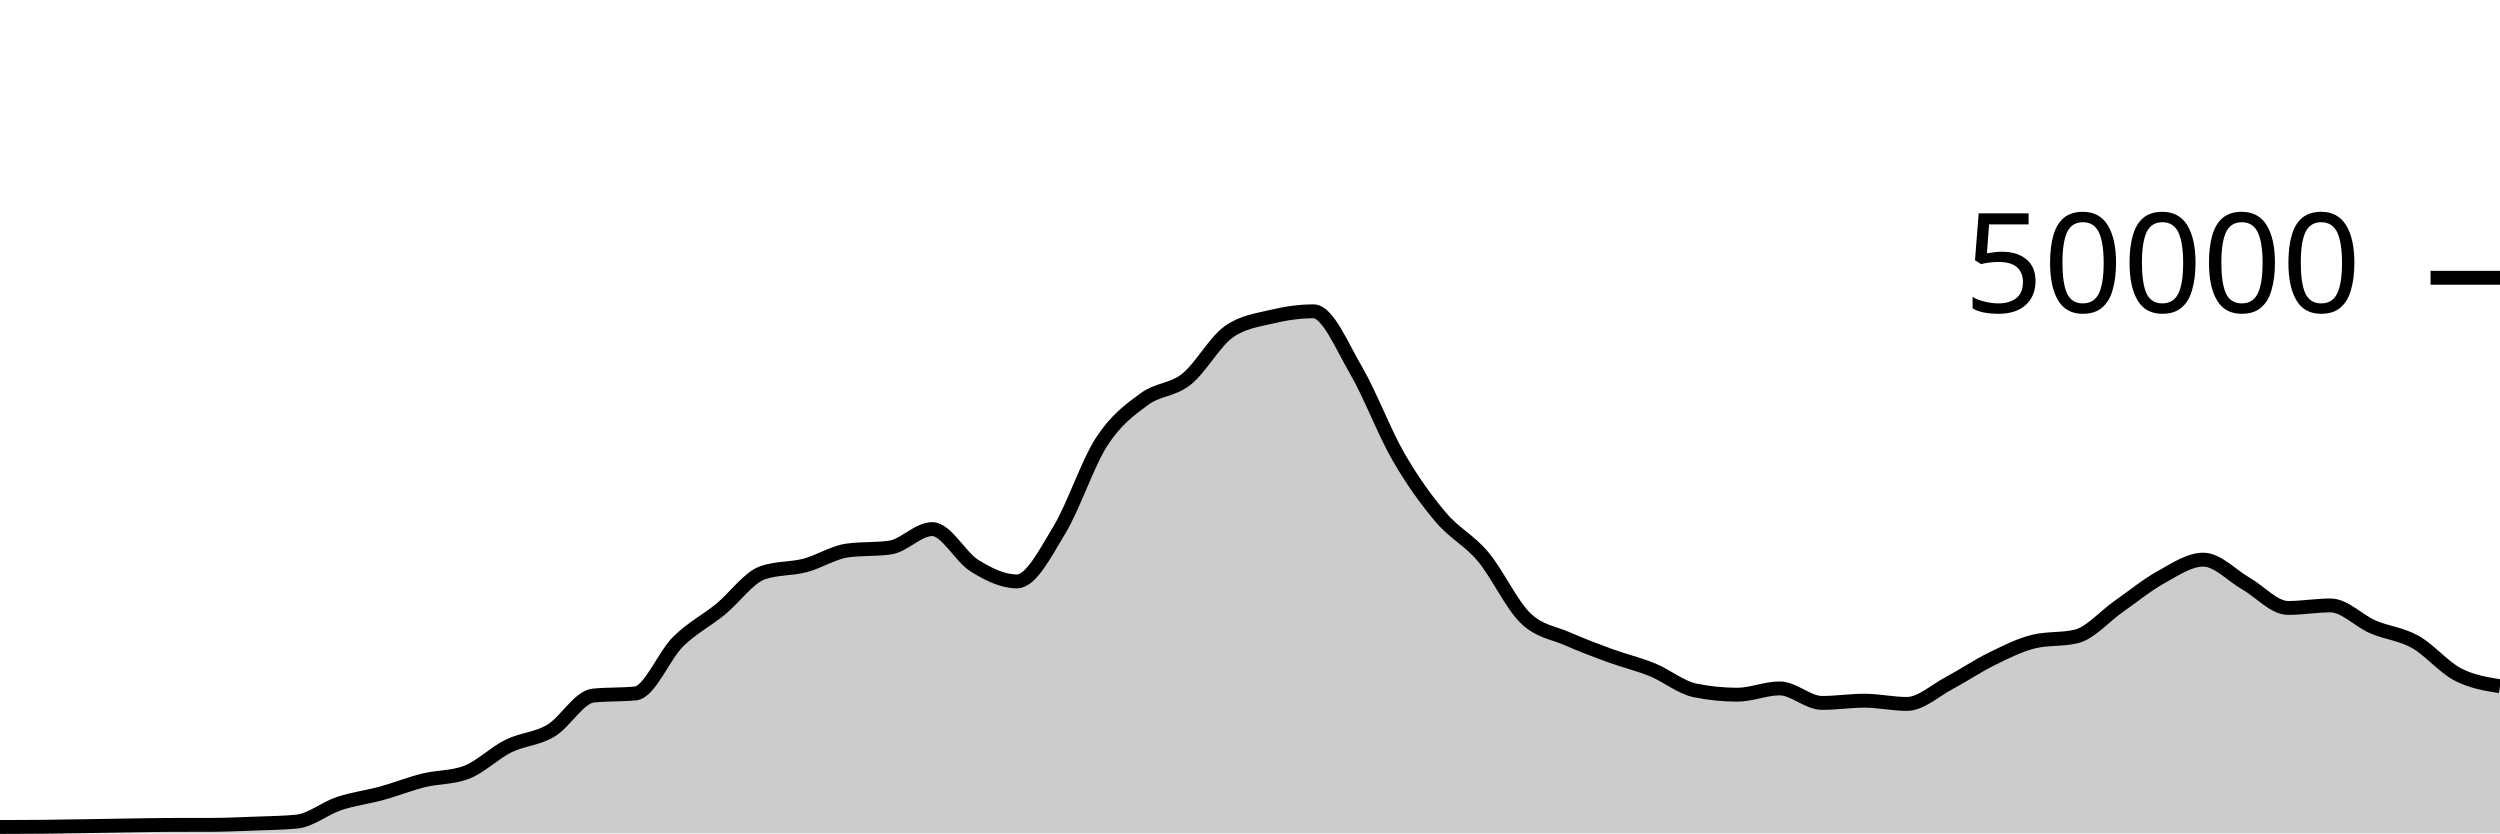
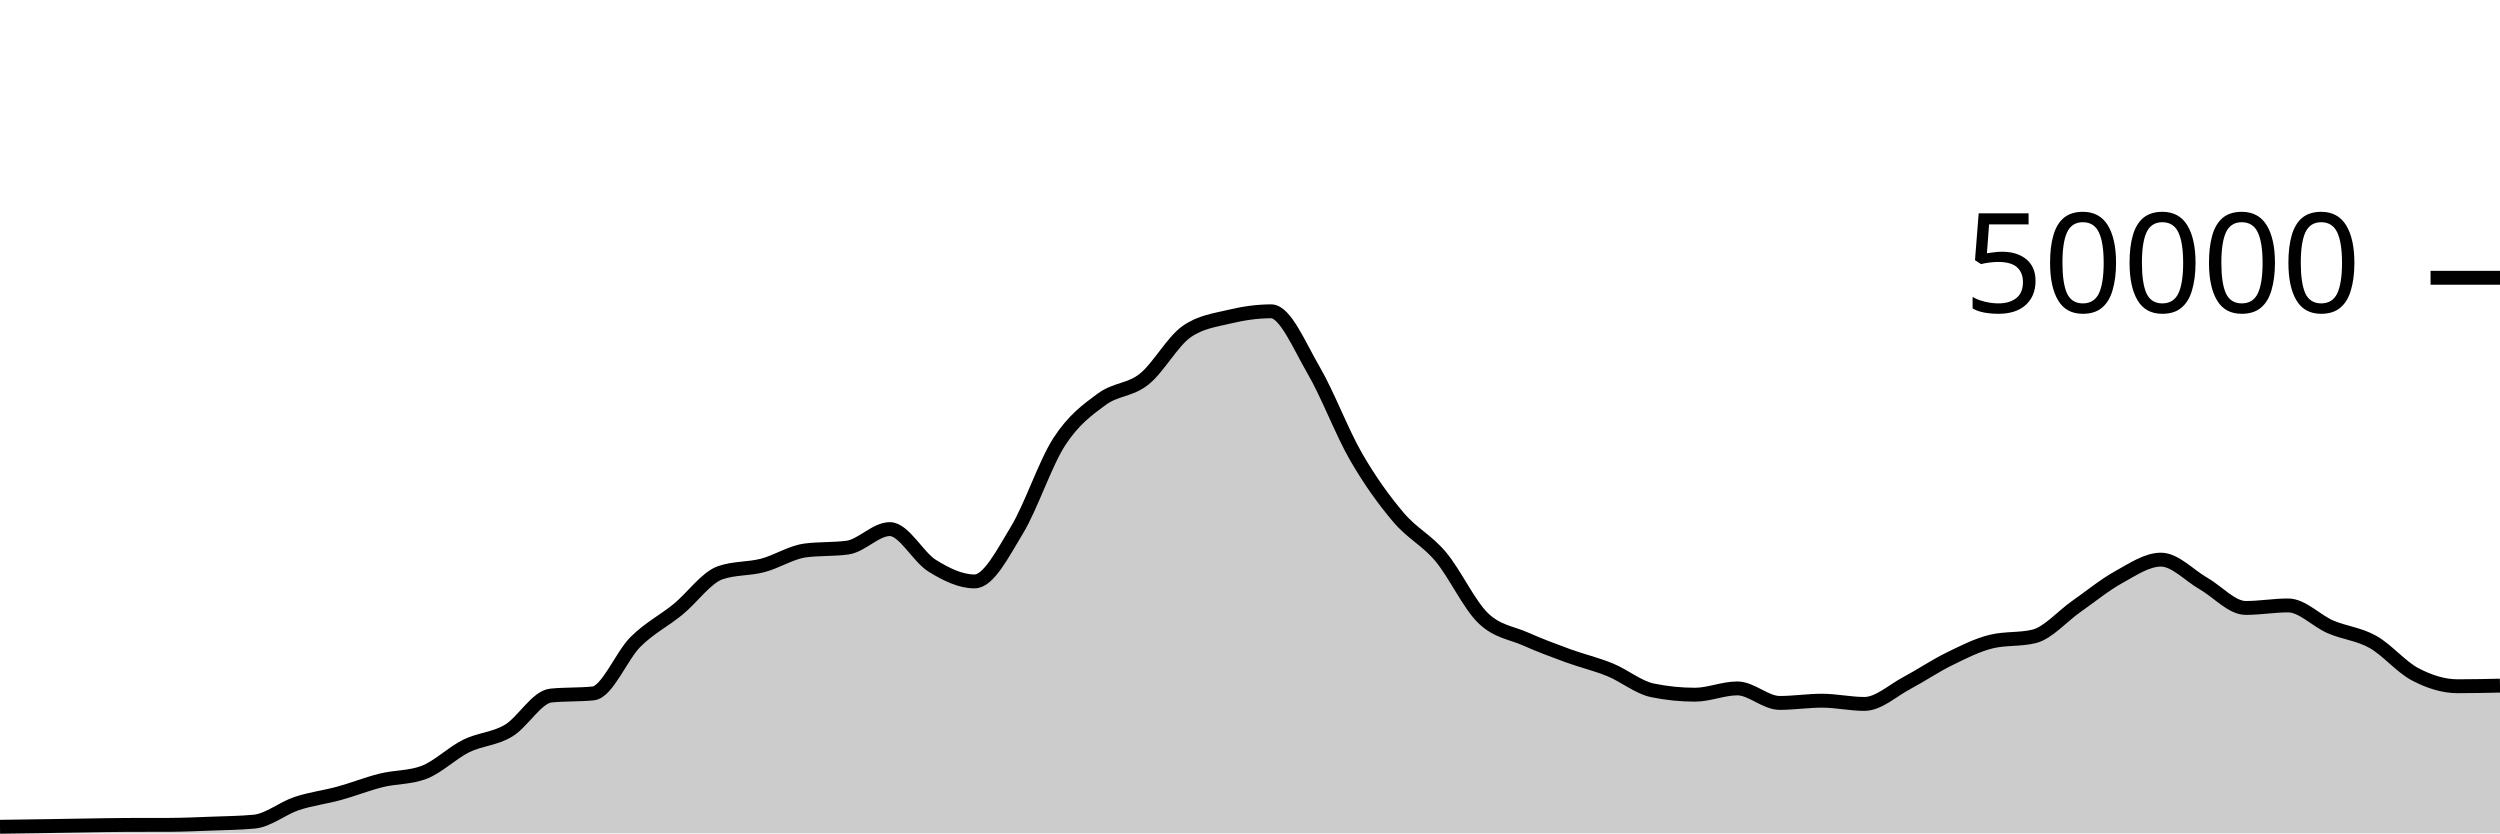
<svg xmlns="http://www.w3.org/2000/svg" viewBox="0 0 180 60">
  <g transform="translate(0,20)">
-     <path class="area" fill="rgba(0, 0, 0, 0.2)" d="M0,39.543C1.017,39.541,2.034,39.538,3.051,39.528C4.068,39.518,5.085,39.499,6.102,39.484C7.119,39.469,8.136,39.45,9.153,39.435C10.169,39.42,11.186,39.398,12.203,39.394C13.22,39.391,14.237,39.393,15.254,39.389C16.271,39.385,17.288,39.339,18.305,39.301C19.322,39.262,20.339,39.253,21.356,39.158C22.373,39.062,23.39,38.196,24.407,37.857C25.424,37.517,26.441,37.4,27.458,37.122C28.475,36.843,29.492,36.435,30.508,36.184C31.525,35.933,32.542,35.995,33.559,35.618C34.576,35.241,35.593,34.216,36.61,33.714C37.627,33.213,38.644,33.217,39.661,32.611C40.678,32.006,41.695,30.185,42.712,30.081C43.729,29.977,44.746,30.029,45.763,29.925C46.78,29.821,47.797,27.215,48.814,26.207C49.831,25.199,50.847,24.705,51.864,23.877C52.881,23.048,53.898,21.585,54.915,21.235C55.932,20.885,56.949,20.977,57.966,20.71C58.983,20.444,60,19.772,61.017,19.634C62.034,19.497,63.051,19.566,64.068,19.428C65.085,19.29,66.102,18.095,67.119,18.095C68.136,18.095,69.153,20.107,70.169,20.734C71.186,21.362,72.203,21.862,73.22,21.862C74.237,21.862,75.254,19.84,76.271,18.163C77.288,16.486,78.305,13.368,79.322,11.798C80.339,10.229,81.356,9.497,82.373,8.747C83.39,7.998,84.407,8.112,85.424,7.302C86.441,6.492,87.458,4.605,88.475,3.887C89.492,3.169,90.508,3.056,91.525,2.81C92.542,2.565,93.559,2.414,94.576,2.414C95.593,2.414,96.61,4.906,97.627,6.648C98.644,8.39,99.661,11.104,100.678,12.869C101.695,14.633,102.712,16.033,103.729,17.234C104.746,18.436,105.763,18.869,106.78,20.08C107.797,21.291,108.814,23.512,109.831,24.499C110.847,25.487,111.864,25.553,112.881,26.005C113.898,26.456,114.915,26.837,115.932,27.208C116.949,27.579,117.966,27.813,118.983,28.229C120,28.645,121.017,29.497,122.034,29.706C123.051,29.914,124.068,30.018,125.085,30.018C126.102,30.018,127.119,29.565,128.136,29.565C129.153,29.565,130.169,30.61,131.186,30.61C132.203,30.61,133.22,30.45,134.237,30.45C135.254,30.45,136.271,30.682,137.288,30.682C138.305,30.682,139.322,29.719,140.339,29.18C141.356,28.641,142.373,27.947,143.39,27.449C144.407,26.95,145.424,26.431,146.441,26.188C147.458,25.945,148.475,26.066,149.492,25.823C150.508,25.58,151.525,24.378,152.542,23.667C153.559,22.956,154.576,22.118,155.593,21.556C156.61,20.994,157.627,20.294,158.644,20.294C159.661,20.294,160.678,21.429,161.695,22.009C162.712,22.589,163.729,23.772,164.746,23.772C165.763,23.772,166.78,23.591,167.797,23.591C168.814,23.591,169.831,24.699,170.847,25.136C171.864,25.573,172.881,25.646,173.898,26.215C174.915,26.785,175.932,28.021,176.949,28.553C177.966,29.085,178.983,29.247,180,29.409L180,40C178.983,40,177.966,40,176.949,40C175.932,40,174.915,40,173.898,40C172.881,40,171.864,40,170.847,40C169.831,40,168.814,40,167.797,40C166.78,40,165.763,40,164.746,40C163.729,40,162.712,40,161.695,40C160.678,40,159.661,40,158.644,40C157.627,40,156.61,40,155.593,40C154.576,40,153.559,40,152.542,40C151.525,40,150.508,40,149.492,40C148.475,40,147.458,40,146.441,40C145.424,40,144.407,40,143.39,40C142.373,40,141.356,40,140.339,40C139.322,40,138.305,40,137.288,40C136.271,40,135.254,40,134.237,40C133.22,40,132.203,40,131.186,40C130.169,40,129.153,40,128.136,40C127.119,40,126.102,40,125.085,40C124.068,40,123.051,40,122.034,40C121.017,40,120,40,118.983,40C117.966,40,116.949,40,115.932,40C114.915,40,113.898,40,112.881,40C111.864,40,110.847,40,109.831,40C108.814,40,107.797,40,106.78,40C105.763,40,104.746,40,103.729,40C102.712,40,101.695,40,100.678,40C99.661,40,98.644,40,97.627,40C96.61,40,95.593,40,94.576,40C93.559,40,92.542,40,91.525,40C90.508,40,89.492,40,88.475,40C87.458,40,86.441,40,85.424,40C84.407,40,83.39,40,82.373,40C81.356,40,80.339,40,79.322,40C78.305,40,77.288,40,76.271,40C75.254,40,74.237,40,73.22,40C72.203,40,71.186,40,70.169,40C69.153,40,68.136,40,67.119,40C66.102,40,65.085,40,64.068,40C63.051,40,62.034,40,61.017,40C60,40,58.983,40,57.966,40C56.949,40,55.932,40,54.915,40C53.898,40,52.881,40,51.864,40C50.847,40,49.831,40,48.814,40C47.797,40,46.78,40,45.763,40C44.746,40,43.729,40,42.712,40C41.695,40,40.678,40,39.661,40C38.644,40,37.627,40,36.61,40C35.593,40,34.576,40,33.559,40C32.542,40,31.525,40,30.508,40C29.492,40,28.475,40,27.458,40C26.441,40,25.424,40,24.407,40C23.39,40,22.373,40,21.356,40C20.339,40,19.322,40,18.305,40C17.288,40,16.271,40,15.254,40C14.237,40,13.22,40,12.203,40C11.186,40,10.169,40,9.153,40C8.136,40,7.119,40,6.102,40C5.085,40,4.068,40,3.051,40C2.034,40,1.017,40,0,40Z" />
-     <path class="line" stroke="black" fill="none" d="M0,39.543C1.017,39.541,2.034,39.538,3.051,39.528C4.068,39.518,5.085,39.499,6.102,39.484C7.119,39.469,8.136,39.45,9.153,39.435C10.169,39.42,11.186,39.398,12.203,39.394C13.22,39.391,14.237,39.393,15.254,39.389C16.271,39.385,17.288,39.339,18.305,39.301C19.322,39.262,20.339,39.253,21.356,39.158C22.373,39.062,23.39,38.196,24.407,37.857C25.424,37.517,26.441,37.4,27.458,37.122C28.475,36.843,29.492,36.435,30.508,36.184C31.525,35.933,32.542,35.995,33.559,35.618C34.576,35.241,35.593,34.216,36.61,33.714C37.627,33.213,38.644,33.217,39.661,32.611C40.678,32.006,41.695,30.185,42.712,30.081C43.729,29.977,44.746,30.029,45.763,29.925C46.78,29.821,47.797,27.215,48.814,26.207C49.831,25.199,50.847,24.705,51.864,23.877C52.881,23.048,53.898,21.585,54.915,21.235C55.932,20.885,56.949,20.977,57.966,20.71C58.983,20.444,60,19.772,61.017,19.634C62.034,19.497,63.051,19.566,64.068,19.428C65.085,19.29,66.102,18.095,67.119,18.095C68.136,18.095,69.153,20.107,70.169,20.734C71.186,21.362,72.203,21.862,73.22,21.862C74.237,21.862,75.254,19.84,76.271,18.163C77.288,16.486,78.305,13.368,79.322,11.798C80.339,10.229,81.356,9.497,82.373,8.747C83.39,7.998,84.407,8.112,85.424,7.302C86.441,6.492,87.458,4.605,88.475,3.887C89.492,3.169,90.508,3.056,91.525,2.81C92.542,2.565,93.559,2.414,94.576,2.414C95.593,2.414,96.61,4.906,97.627,6.648C98.644,8.39,99.661,11.104,100.678,12.869C101.695,14.633,102.712,16.033,103.729,17.234C104.746,18.436,105.763,18.869,106.78,20.08C107.797,21.291,108.814,23.512,109.831,24.499C110.847,25.487,111.864,25.553,112.881,26.005C113.898,26.456,114.915,26.837,115.932,27.208C116.949,27.579,117.966,27.813,118.983,28.229C120,28.645,121.017,29.497,122.034,29.706C123.051,29.914,124.068,30.018,125.085,30.018C126.102,30.018,127.119,29.565,128.136,29.565C129.153,29.565,130.169,30.61,131.186,30.61C132.203,30.61,133.22,30.45,134.237,30.45C135.254,30.45,136.271,30.682,137.288,30.682C138.305,30.682,139.322,29.719,140.339,29.18C141.356,28.641,142.373,27.947,143.39,27.449C144.407,26.95,145.424,26.431,146.441,26.188C147.458,25.945,148.475,26.066,149.492,25.823C150.508,25.58,151.525,24.378,152.542,23.667C153.559,22.956,154.576,22.118,155.593,21.556C156.61,20.994,157.627,20.294,158.644,20.294C159.661,20.294,160.678,21.429,161.695,22.009C162.712,22.589,163.729,23.772,164.746,23.772C165.763,23.772,166.78,23.591,167.797,23.591C168.814,23.591,169.831,24.699,170.847,25.136C171.864,25.573,172.881,25.646,173.898,26.215C174.915,26.785,175.932,28.021,176.949,28.553C177.966,29.085,178.983,29.247,180,29.409" />
+     <path class="area" fill="rgba(0, 0, 0, 0.2)" d="M0,39.528C1.017,39.514,2.034,39.499,3.051,39.484C4.068,39.469,5.085,39.45,6.102,39.435C7.119,39.42,8.136,39.398,9.153,39.394C10.169,39.391,11.186,39.393,12.203,39.389C13.22,39.385,14.237,39.339,15.254,39.301C16.271,39.262,17.288,39.253,18.305,39.158C19.322,39.062,20.339,38.196,21.356,37.857C22.373,37.517,23.39,37.4,24.407,37.122C25.424,36.843,26.441,36.435,27.458,36.184C28.475,35.933,29.492,35.995,30.508,35.618C31.525,35.241,32.542,34.216,33.559,33.714C34.576,33.213,35.593,33.217,36.61,32.611C37.627,32.006,38.644,30.185,39.661,30.081C40.678,29.977,41.695,30.029,42.712,29.925C43.729,29.821,44.746,27.215,45.763,26.207C46.78,25.199,47.797,24.705,48.814,23.877C49.831,23.048,50.847,21.585,51.864,21.235C52.881,20.885,53.898,20.977,54.915,20.71C55.932,20.444,56.949,19.772,57.966,19.634C58.983,19.497,60,19.566,61.017,19.428C62.034,19.29,63.051,18.095,64.068,18.095C65.085,18.095,66.102,20.107,67.119,20.734C68.136,21.362,69.153,21.862,70.169,21.862C71.186,21.862,72.203,19.84,73.22,18.163C74.237,16.486,75.254,13.368,76.271,11.798C77.288,10.229,78.305,9.497,79.322,8.747C80.339,7.998,81.356,8.112,82.373,7.302C83.39,6.492,84.407,4.605,85.424,3.887C86.441,3.169,87.458,3.056,88.475,2.81C89.492,2.565,90.508,2.414,91.525,2.414C92.542,2.414,93.559,4.906,94.576,6.648C95.593,8.39,96.61,11.104,97.627,12.869C98.644,14.633,99.661,16.033,100.678,17.234C101.695,18.436,102.712,18.869,103.729,20.08C104.746,21.291,105.763,23.512,106.78,24.499C107.797,25.487,108.814,25.553,109.831,26.005C110.847,26.456,111.864,26.837,112.881,27.208C113.898,27.579,114.915,27.813,115.932,28.229C116.949,28.645,117.966,29.497,118.983,29.706C120,29.914,121.017,30.018,122.034,30.018C123.051,30.018,124.068,29.565,125.085,29.565C126.102,29.565,127.119,30.61,128.136,30.61C129.153,30.61,130.169,30.45,131.186,30.45C132.203,30.45,133.22,30.682,134.237,30.682C135.254,30.682,136.271,29.719,137.288,29.18C138.305,28.641,139.322,27.947,140.339,27.449C141.356,26.95,142.373,26.431,143.39,26.188C144.407,25.945,145.424,26.066,146.441,25.823C147.458,25.58,148.475,24.378,149.492,23.667C150.508,22.956,151.525,22.118,152.542,21.556C153.559,20.994,154.576,20.294,155.593,20.294C156.61,20.294,157.627,21.429,158.644,22.009C159.661,22.589,160.678,23.772,161.695,23.772C162.712,23.772,163.729,23.591,164.746,23.591C165.763,23.591,166.78,24.699,167.797,25.136C168.814,25.573,169.831,25.646,170.847,26.215C171.864,26.785,172.881,28.021,173.898,28.553C174.915,29.085,175.932,29.409,176.949,29.409C177.966,29.409,178.983,29.387,180,29.365L180,40C178.983,40,177.966,40,176.949,40C175.932,40,174.915,40,173.898,40C172.881,40,171.864,40,170.847,40C169.831,40,168.814,40,167.797,40C166.78,40,165.763,40,164.746,40C163.729,40,162.712,40,161.695,40C160.678,40,159.661,40,158.644,40C157.627,40,156.61,40,155.593,40C154.576,40,153.559,40,152.542,40C151.525,40,150.508,40,149.492,40C148.475,40,147.458,40,146.441,40C145.424,40,144.407,40,143.39,40C142.373,40,141.356,40,140.339,40C139.322,40,138.305,40,137.288,40C136.271,40,135.254,40,134.237,40C133.22,40,132.203,40,131.186,40C130.169,40,129.153,40,128.136,40C127.119,40,126.102,40,125.085,40C124.068,40,123.051,40,122.034,40C121.017,40,120,40,118.983,40C117.966,40,116.949,40,115.932,40C114.915,40,113.898,40,112.881,40C111.864,40,110.847,40,109.831,40C108.814,40,107.797,40,106.78,40C105.763,40,104.746,40,103.729,40C102.712,40,101.695,40,100.678,40C99.661,40,98.644,40,97.627,40C96.61,40,95.593,40,94.576,40C93.559,40,92.542,40,91.525,40C90.508,40,89.492,40,88.475,40C87.458,40,86.441,40,85.424,40C84.407,40,83.39,40,82.373,40C81.356,40,80.339,40,79.322,40C78.305,40,77.288,40,76.271,40C75.254,40,74.237,40,73.22,40C72.203,40,71.186,40,70.169,40C69.153,40,68.136,40,67.119,40C66.102,40,65.085,40,64.068,40C63.051,40,62.034,40,61.017,40C60,40,58.983,40,57.966,40C56.949,40,55.932,40,54.915,40C53.898,40,52.881,40,51.864,40C50.847,40,49.831,40,48.814,40C47.797,40,46.78,40,45.763,40C44.746,40,43.729,40,42.712,40C41.695,40,40.678,40,39.661,40C38.644,40,37.627,40,36.61,40C35.593,40,34.576,40,33.559,40C32.542,40,31.525,40,30.508,40C29.492,40,28.475,40,27.458,40C26.441,40,25.424,40,24.407,40C23.39,40,22.373,40,21.356,40C20.339,40,19.322,40,18.305,40C17.288,40,16.271,40,15.254,40C14.237,40,13.22,40,12.203,40C11.186,40,10.169,40,9.153,40C8.136,40,7.119,40,6.102,40C5.085,40,4.068,40,3.051,40C2.034,40,1.017,40,0,40Z" />
+     <path class="line" stroke="black" fill="none" d="M0,39.528C1.017,39.514,2.034,39.499,3.051,39.484C4.068,39.469,5.085,39.45,6.102,39.435C7.119,39.42,8.136,39.398,9.153,39.394C10.169,39.391,11.186,39.393,12.203,39.389C13.22,39.385,14.237,39.339,15.254,39.301C16.271,39.262,17.288,39.253,18.305,39.158C19.322,39.062,20.339,38.196,21.356,37.857C22.373,37.517,23.39,37.4,24.407,37.122C25.424,36.843,26.441,36.435,27.458,36.184C28.475,35.933,29.492,35.995,30.508,35.618C31.525,35.241,32.542,34.216,33.559,33.714C34.576,33.213,35.593,33.217,36.61,32.611C37.627,32.006,38.644,30.185,39.661,30.081C40.678,29.977,41.695,30.029,42.712,29.925C43.729,29.821,44.746,27.215,45.763,26.207C46.78,25.199,47.797,24.705,48.814,23.877C49.831,23.048,50.847,21.585,51.864,21.235C52.881,20.885,53.898,20.977,54.915,20.71C55.932,20.444,56.949,19.772,57.966,19.634C58.983,19.497,60,19.566,61.017,19.428C62.034,19.29,63.051,18.095,64.068,18.095C65.085,18.095,66.102,20.107,67.119,20.734C68.136,21.362,69.153,21.862,70.169,21.862C71.186,21.862,72.203,19.84,73.22,18.163C74.237,16.486,75.254,13.368,76.271,11.798C77.288,10.229,78.305,9.497,79.322,8.747C80.339,7.998,81.356,8.112,82.373,7.302C83.39,6.492,84.407,4.605,85.424,3.887C86.441,3.169,87.458,3.056,88.475,2.81C89.492,2.565,90.508,2.414,91.525,2.414C92.542,2.414,93.559,4.906,94.576,6.648C95.593,8.39,96.61,11.104,97.627,12.869C98.644,14.633,99.661,16.033,100.678,17.234C101.695,18.436,102.712,18.869,103.729,20.08C104.746,21.291,105.763,23.512,106.78,24.499C107.797,25.487,108.814,25.553,109.831,26.005C110.847,26.456,111.864,26.837,112.881,27.208C113.898,27.579,114.915,27.813,115.932,28.229C116.949,28.645,117.966,29.497,118.983,29.706C120,29.914,121.017,30.018,122.034,30.018C123.051,30.018,124.068,29.565,125.085,29.565C126.102,29.565,127.119,30.61,128.136,30.61C129.153,30.61,130.169,30.45,131.186,30.45C132.203,30.45,133.22,30.682,134.237,30.682C135.254,30.682,136.271,29.719,137.288,29.18C138.305,28.641,139.322,27.947,140.339,27.449C141.356,26.95,142.373,26.431,143.39,26.188C144.407,25.945,145.424,26.066,146.441,25.823C147.458,25.58,148.475,24.378,149.492,23.667C150.508,22.956,151.525,22.118,152.542,21.556C153.559,20.994,154.576,20.294,155.593,20.294C156.61,20.294,157.627,21.429,158.644,22.009C159.661,22.589,160.678,23.772,161.695,23.772C162.712,23.772,163.729,23.591,164.746,23.591C165.763,23.591,166.78,24.699,167.797,25.136C168.814,25.573,169.831,25.646,170.847,26.215C171.864,26.785,172.881,28.021,173.898,28.553C174.915,29.085,175.932,29.409,176.949,29.409C177.966,29.409,178.983,29.387,180,29.365" />
    <path class="axis-ceiling" stroke-width="1" stroke="black" fill="none" d="M175,0L180,0" />
    <text class="axis-ceiling-label" font-family="sans-serif" text-anchor="end" font-size="10px" x="170" y="2.5">50000</text>
  </g>
</svg>
